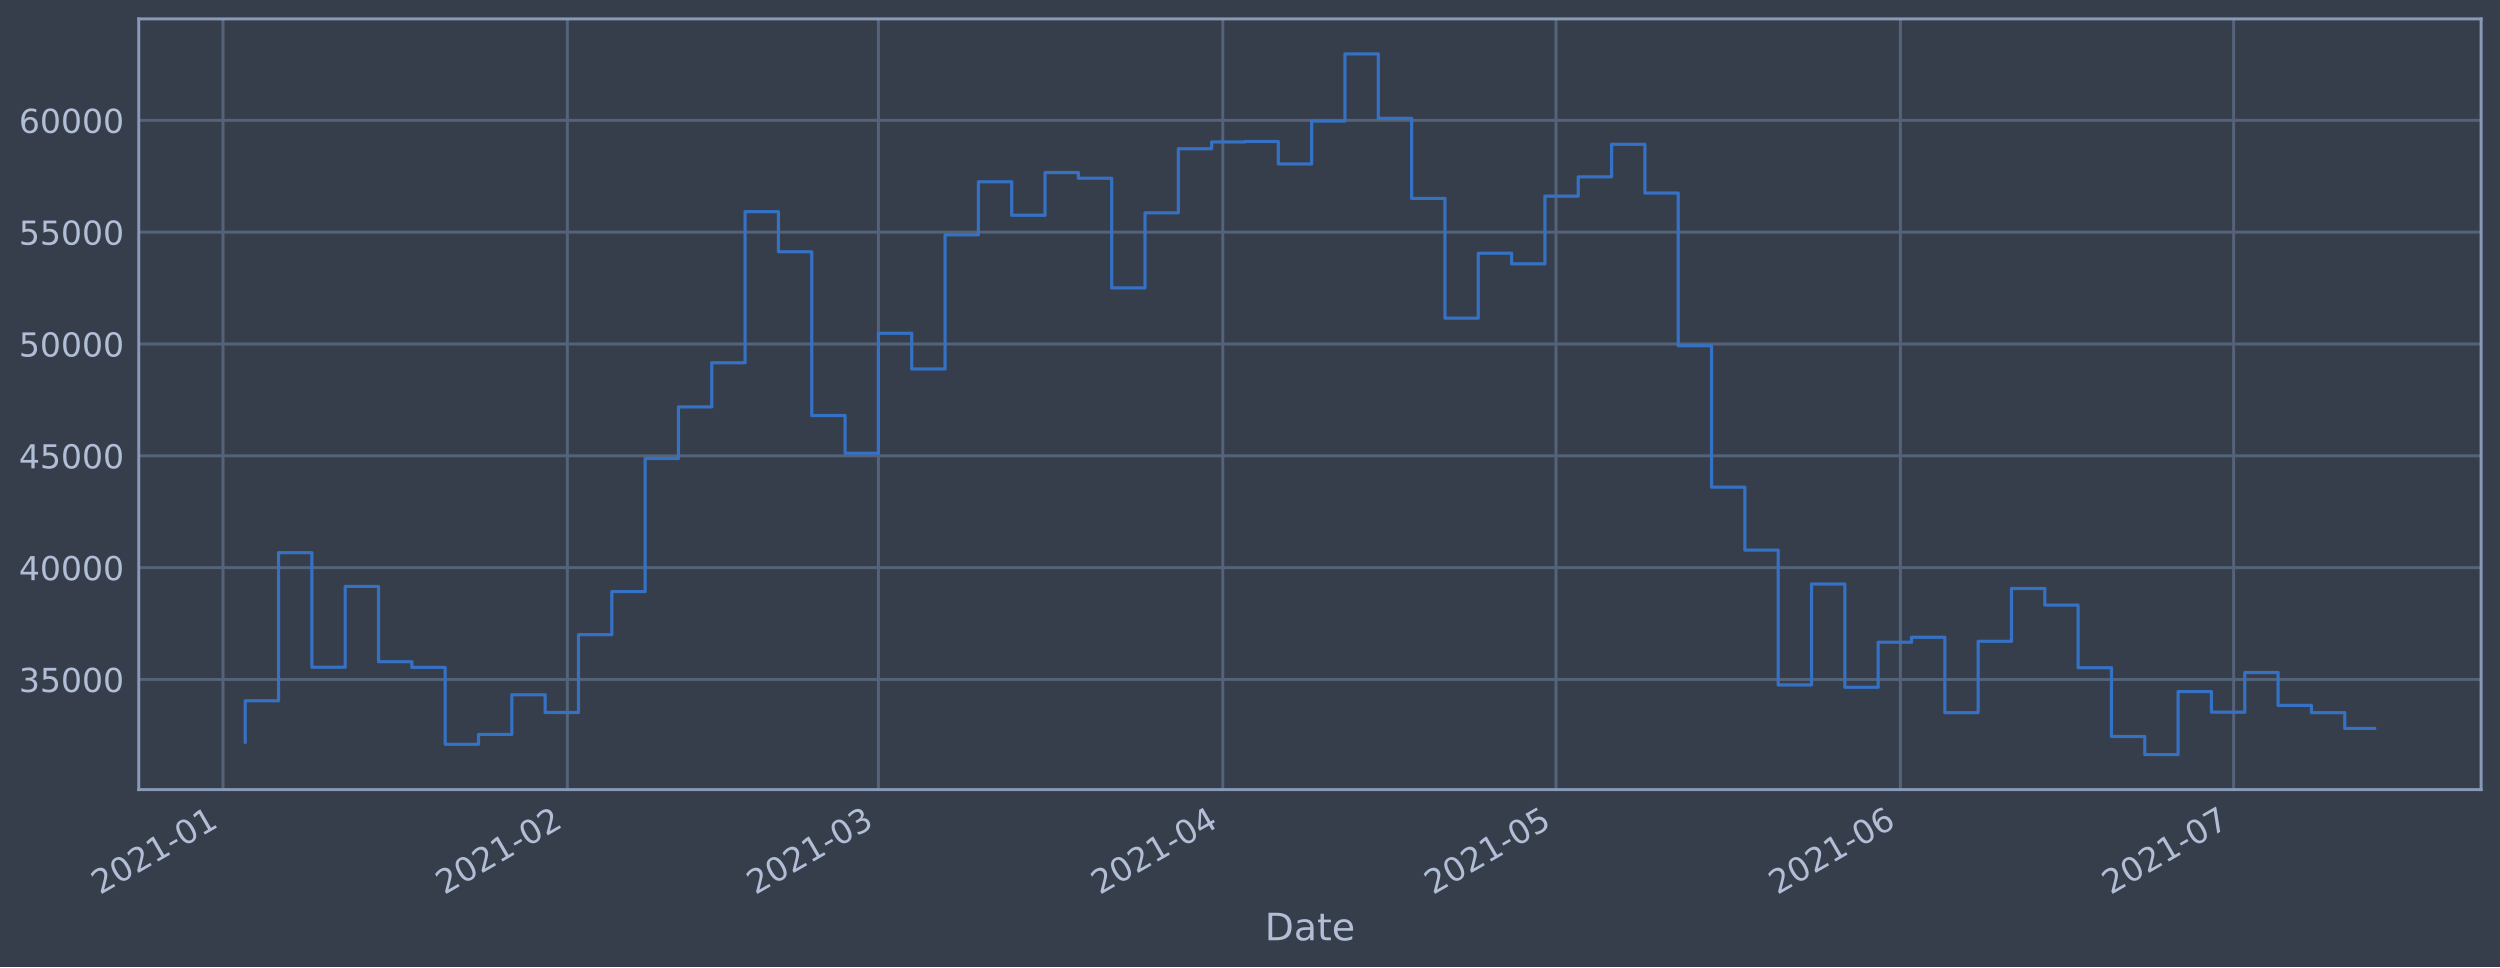
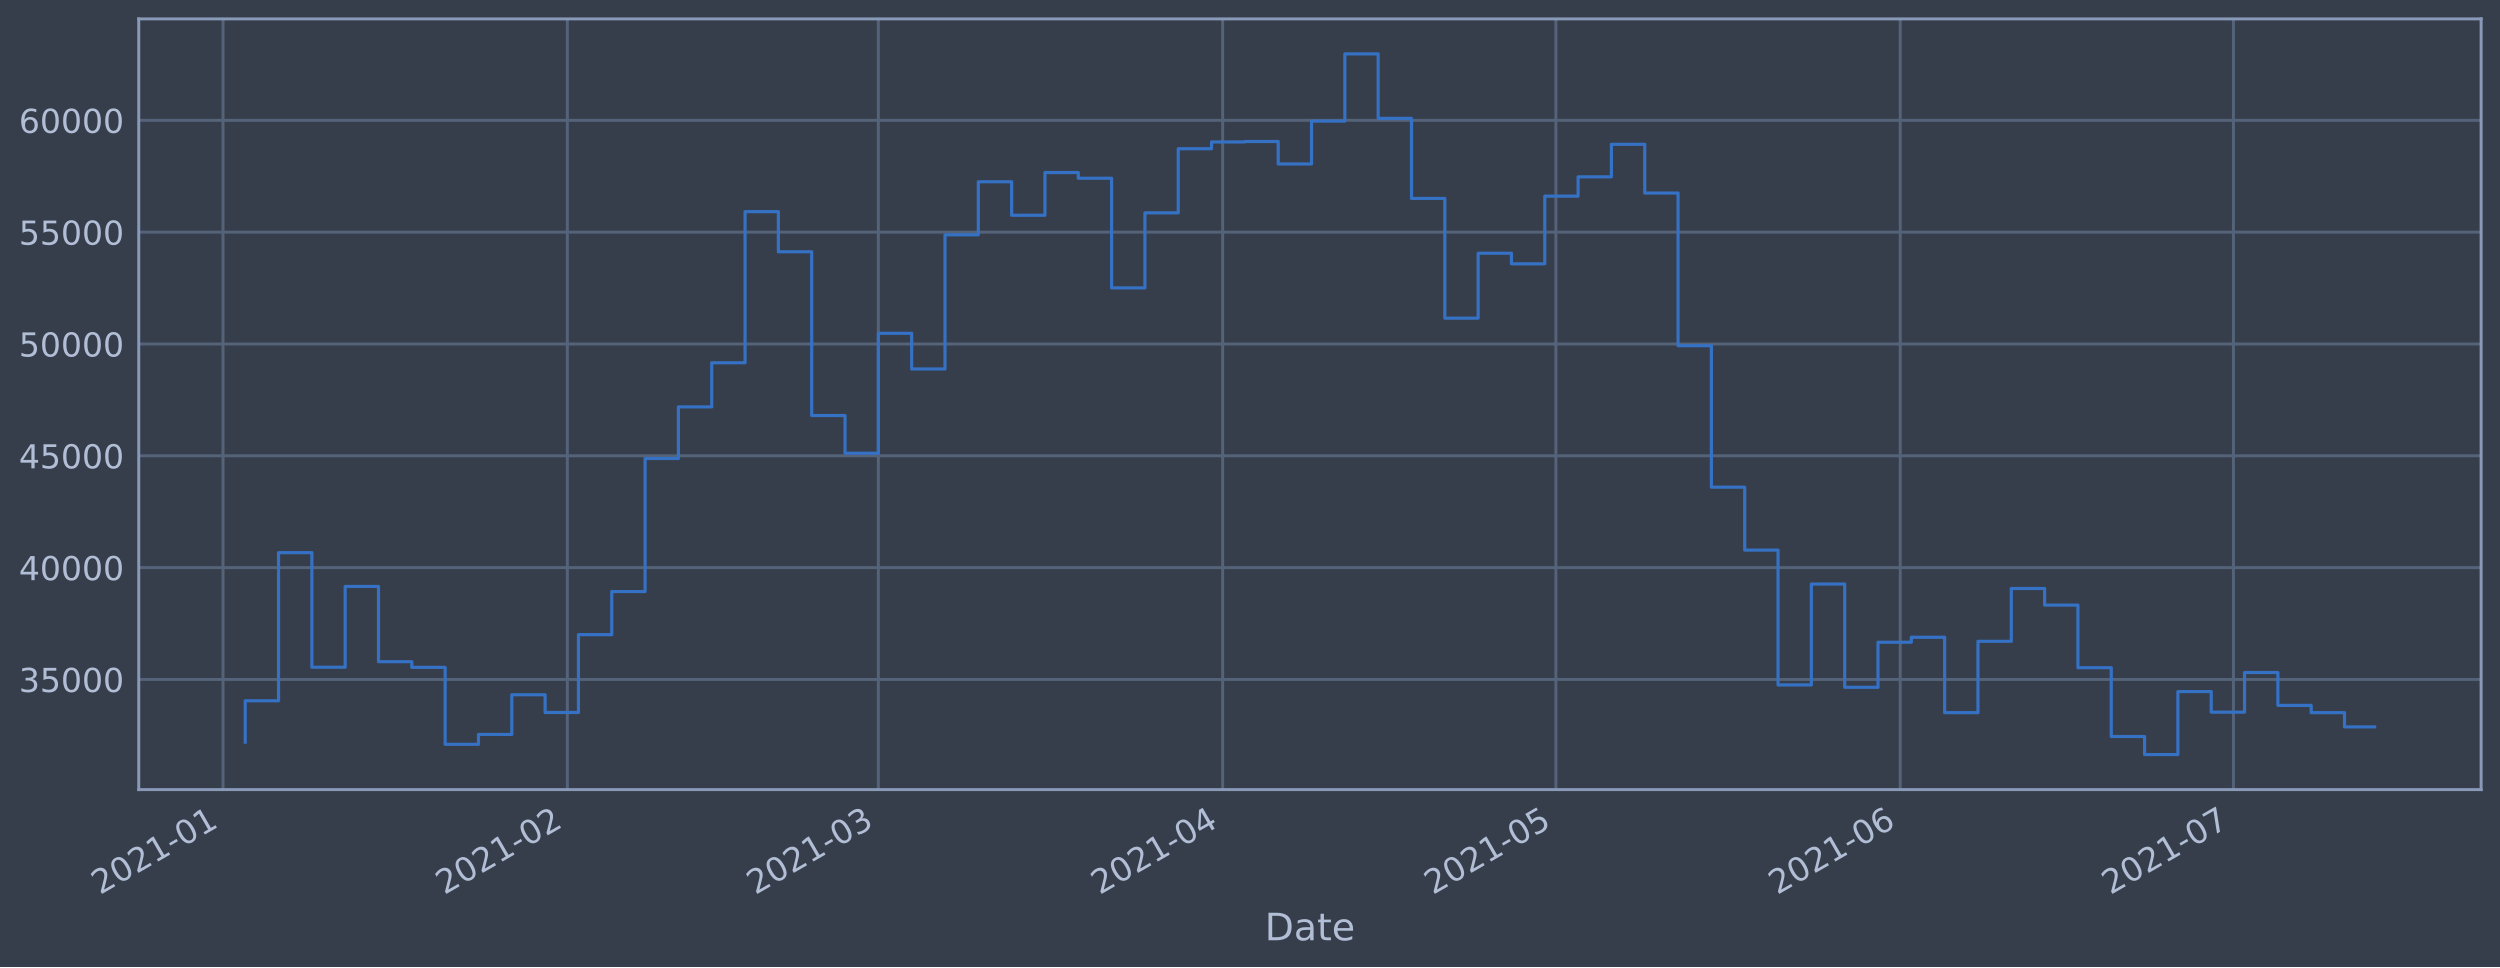
<svg xmlns="http://www.w3.org/2000/svg" xmlns:xlink="http://www.w3.org/1999/xlink" height="368.58pt" version="1.1" viewBox="0 0 952.884 368.58" width="952.884pt">
  <defs>
    <style type="text/css">*{stroke-linecap:butt;stroke-linejoin:round;}</style>
  </defs>
  <g id="figure_1">
    <g id="patch_1">
      <path d="M 0 368.58  L 952.884 368.58  L 952.884 0  L 0 0  z " style="fill:#373e4b;" />
    </g>
    <g id="axes_1">
      <g id="patch_2">
        <path d="M 52.884 300.96  L 945.684 300.96  L 945.684 7.2  L 52.884 7.2  z " style="fill:#373e4b;" />
      </g>
      <g id="matplotlib.axis_1">
        <g id="xtick_1">
          <g id="line2d_1">
-             <path clip-path="url(#p507f0275b8)" d="M 84.997 300.96  L 84.997 7.2  " style="fill:none;stroke:#546379;stroke-linecap:square;stroke-width:1.12;" />
+             <path clip-path="url(#pa468920841)" d="M 84.998 300.96  L 84.998 7.2  " style="fill:none;stroke:#546379;stroke-linecap:square;stroke-width:1.12;" />
          </g>
          <g id="line2d_2" />
          <g id="text_1">
-             <g style="fill:#b1bed6;" transform="translate(38.09415 341.1745)rotate(-30)scale(0.126 -0.126)">
+             <g style="fill:#b1bed6;" transform="translate(38.09507 341.1745)rotate(-30)scale(0.126 -0.126)">
              <defs>
                <path d="M 1228 531  L 3431 531  L 3431 0  L 469 0  L 469 531  Q 828 903 1448 1529  Q 2069 2156 2228 2338  Q 2531 2678 2651 2914  Q 2772 3150 2772 3378  Q 2772 3750 2511 3984  Q 2250 4219 1831 4219  Q 1534 4219 1204 4116  Q 875 4013 500 3803  L 500 4441  Q 881 4594 1212 4672  Q 1544 4750 1819 4750  Q 2544 4750 2975 4387  Q 3406 4025 3406 3419  Q 3406 3131 3298 2873  Q 3191 2616 2906 2266  Q 2828 2175 2409 1742  Q 1991 1309 1228 531  z " id="DejaVuSans-32" transform="scale(0.015625)" />
                <path d="M 2034 4250  Q 1547 4250 1301 3770  Q 1056 3291 1056 2328  Q 1056 1369 1301 889  Q 1547 409 2034 409  Q 2525 409 2770 889  Q 3016 1369 3016 2328  Q 3016 3291 2770 3770  Q 2525 4250 2034 4250  z M 2034 4750  Q 2819 4750 3233 4129  Q 3647 3509 3647 2328  Q 3647 1150 3233 529  Q 2819 -91 2034 -91  Q 1250 -91 836 529  Q 422 1150 422 2328  Q 422 3509 836 4129  Q 1250 4750 2034 4750  z " id="DejaVuSans-30" transform="scale(0.015625)" />
                <path d="M 794 531  L 1825 531  L 1825 4091  L 703 3866  L 703 4441  L 1819 4666  L 2450 4666  L 2450 531  L 3481 531  L 3481 0  L 794 0  L 794 531  z " id="DejaVuSans-31" transform="scale(0.015625)" />
                <path d="M 313 2009  L 1997 2009  L 1997 1497  L 313 1497  L 313 2009  z " id="DejaVuSans-2d" transform="scale(0.015625)" />
              </defs>
              <use xlink:href="#DejaVuSans-32" />
              <use x="63.623" xlink:href="#DejaVuSans-30" />
              <use x="127.246" xlink:href="#DejaVuSans-32" />
              <use x="190.869" xlink:href="#DejaVuSans-31" />
              <use x="254.492" xlink:href="#DejaVuSans-2d" />
              <use x="290.576" xlink:href="#DejaVuSans-30" />
              <use x="354.199" xlink:href="#DejaVuSans-31" />
            </g>
          </g>
        </g>
        <g id="xtick_2">
          <g id="line2d_3">
-             <path clip-path="url(#p507f0275b8)" d="M 216.254 300.96  L 216.254 7.2  " style="fill:none;stroke:#546379;stroke-linecap:square;stroke-width:1.12;" />
+             <path clip-path="url(#pa468920841)" d="M 216.24 300.96  L 216.24 7.2  " style="fill:none;stroke:#546379;stroke-linecap:square;stroke-width:1.12;" />
          </g>
          <g id="line2d_4" />
          <g id="text_2">
-             <g style="fill:#b1bed6;" transform="translate(169.3504 341.1745)rotate(-30)scale(0.126 -0.126)">
+             <g style="fill:#b1bed6;" transform="translate(169.337 341.1745)rotate(-30)scale(0.126 -0.126)">
              <use xlink:href="#DejaVuSans-32" />
              <use x="63.623" xlink:href="#DejaVuSans-30" />
              <use x="127.246" xlink:href="#DejaVuSans-32" />
              <use x="190.869" xlink:href="#DejaVuSans-31" />
              <use x="254.492" xlink:href="#DejaVuSans-2d" />
              <use x="290.576" xlink:href="#DejaVuSans-30" />
              <use x="354.199" xlink:href="#DejaVuSans-32" />
            </g>
          </g>
        </g>
        <g id="xtick_3">
          <g id="line2d_5">
-             <path clip-path="url(#p507f0275b8)" d="M 334.808 300.96  L 334.808 7.2  " style="fill:none;stroke:#546379;stroke-linecap:square;stroke-width:1.12;" />
+             <path clip-path="url(#pa468920841)" d="M 334.781 300.96  L 334.781 7.2  " style="fill:none;stroke:#546379;stroke-linecap:square;stroke-width:1.12;" />
          </g>
          <g id="line2d_6" />
          <g id="text_3">
-             <g style="fill:#b1bed6;" transform="translate(287.9044 341.1745)rotate(-30)scale(0.126 -0.126)">
+             <g style="fill:#b1bed6;" transform="translate(287.8782 341.1745)rotate(-30)scale(0.126 -0.126)">
              <defs>
                <path d="M 2597 2516  Q 3050 2419 3304 2112  Q 3559 1806 3559 1356  Q 3559 666 3084 287  Q 2609 -91 1734 -91  Q 1441 -91 1130 -33  Q 819 25 488 141  L 488 750  Q 750 597 1062 519  Q 1375 441 1716 441  Q 2309 441 2620 675  Q 2931 909 2931 1356  Q 2931 1769 2642 2001  Q 2353 2234 1838 2234  L 1294 2234  L 1294 2753  L 1863 2753  Q 2328 2753 2575 2939  Q 2822 3125 2822 3475  Q 2822 3834 2567 4026  Q 2313 4219 1838 4219  Q 1578 4219 1281 4162  Q 984 4106 628 3988  L 628 4550  Q 988 4650 1302 4700  Q 1616 4750 1894 4750  Q 2613 4750 3031 4423  Q 3450 4097 3450 3541  Q 3450 3153 3228 2886  Q 3006 2619 2597 2516  z " id="DejaVuSans-33" transform="scale(0.015625)" />
              </defs>
              <use xlink:href="#DejaVuSans-32" />
              <use x="63.623" xlink:href="#DejaVuSans-30" />
              <use x="127.246" xlink:href="#DejaVuSans-32" />
              <use x="190.869" xlink:href="#DejaVuSans-31" />
              <use x="254.492" xlink:href="#DejaVuSans-2d" />
              <use x="290.576" xlink:href="#DejaVuSans-30" />
              <use x="354.199" xlink:href="#DejaVuSans-33" />
            </g>
          </g>
        </g>
        <g id="xtick_4">
          <g id="line2d_7">
-             <path clip-path="url(#p507f0275b8)" d="M 466.064 300.96  L 466.064 7.2  " style="fill:none;stroke:#546379;stroke-linecap:square;stroke-width:1.12;" />
+             <path clip-path="url(#pa468920841)" d="M 466.023 300.96  L 466.023 7.2  " style="fill:none;stroke:#546379;stroke-linecap:square;stroke-width:1.12;" />
          </g>
          <g id="line2d_8" />
          <g id="text_4">
-             <g style="fill:#b1bed6;" transform="translate(419.1607 341.1745)rotate(-30)scale(0.126 -0.126)">
+             <g style="fill:#b1bed6;" transform="translate(419.1202 341.1745)rotate(-30)scale(0.126 -0.126)">
              <defs>
                <path d="M 2419 4116  L 825 1625  L 2419 1625  L 2419 4116  z M 2253 4666  L 3047 4666  L 3047 1625  L 3713 1625  L 3713 1100  L 3047 1100  L 3047 0  L 2419 0  L 2419 1100  L 313 1100  L 313 1709  L 2253 4666  z " id="DejaVuSans-34" transform="scale(0.015625)" />
              </defs>
              <use xlink:href="#DejaVuSans-32" />
              <use x="63.623" xlink:href="#DejaVuSans-30" />
              <use x="127.246" xlink:href="#DejaVuSans-32" />
              <use x="190.869" xlink:href="#DejaVuSans-31" />
              <use x="254.492" xlink:href="#DejaVuSans-2d" />
              <use x="290.576" xlink:href="#DejaVuSans-30" />
              <use x="354.199" xlink:href="#DejaVuSans-34" />
            </g>
          </g>
        </g>
        <g id="xtick_5">
          <g id="line2d_9">
-             <path clip-path="url(#p507f0275b8)" d="M 593.086 300.96  L 593.086 7.2  " style="fill:none;stroke:#546379;stroke-linecap:square;stroke-width:1.12;" />
+             <path clip-path="url(#pa468920841)" d="M 593.032 300.96  L 593.032 7.2  " style="fill:none;stroke:#546379;stroke-linecap:square;stroke-width:1.12;" />
          </g>
          <g id="line2d_10" />
          <g id="text_5">
-             <g style="fill:#b1bed6;" transform="translate(546.1828 341.1745)rotate(-30)scale(0.126 -0.126)">
+             <g style="fill:#b1bed6;" transform="translate(546.1285 341.1745)rotate(-30)scale(0.126 -0.126)">
              <defs>
                <path d="M 691 4666  L 3169 4666  L 3169 4134  L 1269 4134  L 1269 2991  Q 1406 3038 1543 3061  Q 1681 3084 1819 3084  Q 2600 3084 3056 2656  Q 3513 2228 3513 1497  Q 3513 744 3044 326  Q 2575 -91 1722 -91  Q 1428 -91 1123 -41  Q 819 9 494 109  L 494 744  Q 775 591 1075 516  Q 1375 441 1709 441  Q 2250 441 2565 725  Q 2881 1009 2881 1497  Q 2881 1984 2565 2268  Q 2250 2553 1709 2553  Q 1456 2553 1204 2497  Q 953 2441 691 2322  L 691 4666  z " id="DejaVuSans-35" transform="scale(0.015625)" />
              </defs>
              <use xlink:href="#DejaVuSans-32" />
              <use x="63.623" xlink:href="#DejaVuSans-30" />
              <use x="127.246" xlink:href="#DejaVuSans-32" />
              <use x="190.869" xlink:href="#DejaVuSans-31" />
              <use x="254.492" xlink:href="#DejaVuSans-2d" />
              <use x="290.576" xlink:href="#DejaVuSans-30" />
              <use x="354.199" xlink:href="#DejaVuSans-35" />
            </g>
          </g>
        </g>
        <g id="xtick_6">
          <g id="line2d_11">
-             <path clip-path="url(#p507f0275b8)" d="M 724.342 300.96  L 724.342 7.2  " style="fill:none;stroke:#546379;stroke-linecap:square;stroke-width:1.12;" />
+             <path clip-path="url(#pa468920841)" d="M 724.274 300.96  L 724.274 7.2  " style="fill:none;stroke:#546379;stroke-linecap:square;stroke-width:1.12;" />
          </g>
          <g id="line2d_12" />
          <g id="text_6">
-             <g style="fill:#b1bed6;" transform="translate(677.4391 341.1745)rotate(-30)scale(0.126 -0.126)">
+             <g style="fill:#b1bed6;" transform="translate(677.3705 341.1745)rotate(-30)scale(0.126 -0.126)">
              <defs>
                <path d="M 2113 2584  Q 1688 2584 1439 2293  Q 1191 2003 1191 1497  Q 1191 994 1439 701  Q 1688 409 2113 409  Q 2538 409 2786 701  Q 3034 994 3034 1497  Q 3034 2003 2786 2293  Q 2538 2584 2113 2584  z M 3366 4563  L 3366 3988  Q 3128 4100 2886 4159  Q 2644 4219 2406 4219  Q 1781 4219 1451 3797  Q 1122 3375 1075 2522  Q 1259 2794 1537 2939  Q 1816 3084 2150 3084  Q 2853 3084 3261 2657  Q 3669 2231 3669 1497  Q 3669 778 3244 343  Q 2819 -91 2113 -91  Q 1303 -91 875 529  Q 447 1150 447 2328  Q 447 3434 972 4092  Q 1497 4750 2381 4750  Q 2619 4750 2861 4703  Q 3103 4656 3366 4563  z " id="DejaVuSans-36" transform="scale(0.015625)" />
              </defs>
              <use xlink:href="#DejaVuSans-32" />
              <use x="63.623" xlink:href="#DejaVuSans-30" />
              <use x="127.246" xlink:href="#DejaVuSans-32" />
              <use x="190.869" xlink:href="#DejaVuSans-31" />
              <use x="254.492" xlink:href="#DejaVuSans-2d" />
              <use x="290.576" xlink:href="#DejaVuSans-30" />
              <use x="354.199" xlink:href="#DejaVuSans-36" />
            </g>
          </g>
        </g>
        <g id="xtick_7">
          <g id="line2d_13">
-             <path clip-path="url(#p507f0275b8)" d="M 851.364 300.96  L 851.364 7.2  " style="fill:none;stroke:#546379;stroke-linecap:square;stroke-width:1.12;" />
+             <path clip-path="url(#pa468920841)" d="M 851.282 300.96  L 851.282 7.2  " style="fill:none;stroke:#546379;stroke-linecap:square;stroke-width:1.12;" />
          </g>
          <g id="line2d_14" />
          <g id="text_7">
-             <g style="fill:#b1bed6;" transform="translate(804.4612 341.1745)rotate(-30)scale(0.126 -0.126)">
+             <g style="fill:#b1bed6;" transform="translate(804.3789 341.1745)rotate(-30)scale(0.126 -0.126)">
              <defs>
                <path d="M 525 4666  L 3525 4666  L 3525 4397  L 1831 0  L 1172 0  L 2766 4134  L 525 4134  L 525 4666  z " id="DejaVuSans-37" transform="scale(0.015625)" />
              </defs>
              <use xlink:href="#DejaVuSans-32" />
              <use x="63.623" xlink:href="#DejaVuSans-30" />
              <use x="127.246" xlink:href="#DejaVuSans-32" />
              <use x="190.869" xlink:href="#DejaVuSans-31" />
              <use x="254.492" xlink:href="#DejaVuSans-2d" />
              <use x="290.576" xlink:href="#DejaVuSans-30" />
              <use x="354.199" xlink:href="#DejaVuSans-37" />
            </g>
          </g>
        </g>
        <g id="text_8">
          <g style="fill:#b1bed6;" transform="translate(482.0746 358.3856)scale(0.144 -0.144)">
            <defs>
              <path d="M 1259 4147  L 1259 519  L 2022 519  Q 2988 519 3436 956  Q 3884 1394 3884 2338  Q 3884 3275 3436 3711  Q 2988 4147 2022 4147  L 1259 4147  z M 628 4666  L 1925 4666  Q 3281 4666 3915 4102  Q 4550 3538 4550 2338  Q 4550 1131 3912 565  Q 3275 0 1925 0  L 628 0  L 628 4666  z " id="DejaVuSans-44" transform="scale(0.015625)" />
              <path d="M 2194 1759  Q 1497 1759 1228 1600  Q 959 1441 959 1056  Q 959 750 1161 570  Q 1363 391 1709 391  Q 2188 391 2477 730  Q 2766 1069 2766 1631  L 2766 1759  L 2194 1759  z M 3341 1997  L 3341 0  L 2766 0  L 2766 531  Q 2569 213 2275 61  Q 1981 -91 1556 -91  Q 1019 -91 701 211  Q 384 513 384 1019  Q 384 1609 779 1909  Q 1175 2209 1959 2209  L 2766 2209  L 2766 2266  Q 2766 2663 2505 2880  Q 2244 3097 1772 3097  Q 1472 3097 1187 3025  Q 903 2953 641 2809  L 641 3341  Q 956 3463 1253 3523  Q 1550 3584 1831 3584  Q 2591 3584 2966 3190  Q 3341 2797 3341 1997  z " id="DejaVuSans-61" transform="scale(0.015625)" />
              <path d="M 1172 4494  L 1172 3500  L 2356 3500  L 2356 3053  L 1172 3053  L 1172 1153  Q 1172 725 1289 603  Q 1406 481 1766 481  L 2356 481  L 2356 0  L 1766 0  Q 1100 0 847 248  Q 594 497 594 1153  L 594 3053  L 172 3053  L 172 3500  L 594 3500  L 594 4494  L 1172 4494  z " id="DejaVuSans-74" transform="scale(0.015625)" />
              <path d="M 3597 1894  L 3597 1613  L 953 1613  Q 991 1019 1311 708  Q 1631 397 2203 397  Q 2534 397 2845 478  Q 3156 559 3463 722  L 3463 178  Q 3153 47 2828 -22  Q 2503 -91 2169 -91  Q 1331 -91 842 396  Q 353 884 353 1716  Q 353 2575 817 3079  Q 1281 3584 2069 3584  Q 2775 3584 3186 3129  Q 3597 2675 3597 1894  z M 3022 2063  Q 3016 2534 2758 2815  Q 2500 3097 2075 3097  Q 1594 3097 1305 2825  Q 1016 2553 972 2059  L 3022 2063  z " id="DejaVuSans-65" transform="scale(0.015625)" />
            </defs>
            <use xlink:href="#DejaVuSans-44" />
            <use x="77.002" xlink:href="#DejaVuSans-61" />
            <use x="138.281" xlink:href="#DejaVuSans-74" />
            <use x="177.49" xlink:href="#DejaVuSans-65" />
          </g>
        </g>
      </g>
      <g id="matplotlib.axis_2">
        <g id="ytick_1">
          <g id="line2d_15">
-             <path clip-path="url(#p507f0275b8)" d="M 52.884 258.97  L 945.684 258.97  " style="fill:none;stroke:#546379;stroke-linecap:square;stroke-width:1.12;" />
+             <path clip-path="url(#pa468920841)" d="M 52.884 258.97  L 945.684 258.97  " style="fill:none;stroke:#546379;stroke-linecap:square;stroke-width:1.12;" />
          </g>
          <g id="line2d_16" />
          <g id="text_9">
            <g style="fill:#b1bed6;" transform="translate(7.2 263.7575)scale(0.126 -0.126)">
              <use xlink:href="#DejaVuSans-33" />
              <use x="63.623" xlink:href="#DejaVuSans-35" />
              <use x="127.246" xlink:href="#DejaVuSans-30" />
              <use x="190.869" xlink:href="#DejaVuSans-30" />
              <use x="254.492" xlink:href="#DejaVuSans-30" />
            </g>
          </g>
        </g>
        <g id="ytick_2">
          <g id="line2d_17">
-             <path clip-path="url(#p507f0275b8)" d="M 52.884 216.349  L 945.684 216.349  " style="fill:none;stroke:#546379;stroke-linecap:square;stroke-width:1.12;" />
+             <path clip-path="url(#pa468920841)" d="M 52.884 216.349  L 945.684 216.349  " style="fill:none;stroke:#546379;stroke-linecap:square;stroke-width:1.12;" />
          </g>
          <g id="line2d_18" />
          <g id="text_10">
            <g style="fill:#b1bed6;" transform="translate(7.2 221.1359)scale(0.126 -0.126)">
              <use xlink:href="#DejaVuSans-34" />
              <use x="63.623" xlink:href="#DejaVuSans-30" />
              <use x="127.246" xlink:href="#DejaVuSans-30" />
              <use x="190.869" xlink:href="#DejaVuSans-30" />
              <use x="254.492" xlink:href="#DejaVuSans-30" />
            </g>
          </g>
        </g>
        <g id="ytick_3">
          <g id="line2d_19">
-             <path clip-path="url(#p507f0275b8)" d="M 52.884 173.727  L 945.684 173.727  " style="fill:none;stroke:#546379;stroke-linecap:square;stroke-width:1.12;" />
+             <path clip-path="url(#pa468920841)" d="M 52.884 173.727  L 945.684 173.727  " style="fill:none;stroke:#546379;stroke-linecap:square;stroke-width:1.12;" />
          </g>
          <g id="line2d_20" />
          <g id="text_11">
            <g style="fill:#b1bed6;" transform="translate(7.2 178.5143)scale(0.126 -0.126)">
              <use xlink:href="#DejaVuSans-34" />
              <use x="63.623" xlink:href="#DejaVuSans-35" />
              <use x="127.246" xlink:href="#DejaVuSans-30" />
              <use x="190.869" xlink:href="#DejaVuSans-30" />
              <use x="254.492" xlink:href="#DejaVuSans-30" />
            </g>
          </g>
        </g>
        <g id="ytick_4">
          <g id="line2d_21">
-             <path clip-path="url(#p507f0275b8)" d="M 52.884 131.106  L 945.684 131.106  " style="fill:none;stroke:#546379;stroke-linecap:square;stroke-width:1.12;" />
+             <path clip-path="url(#pa468920841)" d="M 52.884 131.106  L 945.684 131.106  " style="fill:none;stroke:#546379;stroke-linecap:square;stroke-width:1.12;" />
          </g>
          <g id="line2d_22" />
          <g id="text_12">
            <g style="fill:#b1bed6;" transform="translate(7.2 135.8927)scale(0.126 -0.126)">
              <use xlink:href="#DejaVuSans-35" />
              <use x="63.623" xlink:href="#DejaVuSans-30" />
              <use x="127.246" xlink:href="#DejaVuSans-30" />
              <use x="190.869" xlink:href="#DejaVuSans-30" />
              <use x="254.492" xlink:href="#DejaVuSans-30" />
            </g>
          </g>
        </g>
        <g id="ytick_5">
          <g id="line2d_23">
-             <path clip-path="url(#p507f0275b8)" d="M 52.884 88.484  L 945.684 88.484  " style="fill:none;stroke:#546379;stroke-linecap:square;stroke-width:1.12;" />
+             <path clip-path="url(#pa468920841)" d="M 52.884 88.484  L 945.684 88.484  " style="fill:none;stroke:#546379;stroke-linecap:square;stroke-width:1.12;" />
          </g>
          <g id="line2d_24" />
          <g id="text_13">
            <g style="fill:#b1bed6;" transform="translate(7.2 93.27108)scale(0.126 -0.126)">
              <use xlink:href="#DejaVuSans-35" />
              <use x="63.623" xlink:href="#DejaVuSans-35" />
              <use x="127.246" xlink:href="#DejaVuSans-30" />
              <use x="190.869" xlink:href="#DejaVuSans-30" />
              <use x="254.492" xlink:href="#DejaVuSans-30" />
            </g>
          </g>
        </g>
        <g id="ytick_6">
          <g id="line2d_25">
-             <path clip-path="url(#p507f0275b8)" d="M 52.884 45.862  L 945.684 45.862  " style="fill:none;stroke:#546379;stroke-linecap:square;stroke-width:1.12;" />
+             <path clip-path="url(#pa468920841)" d="M 52.884 45.862  L 945.684 45.862  " style="fill:none;stroke:#546379;stroke-linecap:square;stroke-width:1.12;" />
          </g>
          <g id="line2d_26" />
          <g id="text_14">
            <g style="fill:#b1bed6;" transform="translate(7.2 50.64948)scale(0.126 -0.126)">
              <use xlink:href="#DejaVuSans-36" />
              <use x="63.623" xlink:href="#DejaVuSans-30" />
              <use x="127.246" xlink:href="#DejaVuSans-30" />
              <use x="190.869" xlink:href="#DejaVuSans-30" />
              <use x="254.492" xlink:href="#DejaVuSans-30" />
            </g>
          </g>
        </g>
      </g>
      <g id="line2d_27">
-         <path clip-path="url(#p507f0275b8)" d="M 93.466 282.877  L 93.466 267.097  L 106.168 267.097  L 106.168 210.635  L 118.87 210.635  L 118.87 254.325  L 131.572 254.325  L 131.572 223.522  L 144.274 223.522  L 144.274 252.211  L 156.977 252.211  L 156.977 254.376  L 169.679 254.376  L 169.679 283.693  L 182.381 283.693  L 182.381 279.925  L 195.083 279.925  L 195.083 264.816  L 207.786 264.816  L 207.786 271.562  L 220.488 271.562  L 220.488 241.904  L 233.19 241.904  L 233.19 225.486  L 245.892 225.486  L 245.892 174.766  L 258.594 174.766  L 258.594 155.1  L 271.297 155.1  L 271.297 138.265  L 283.999 138.265  L 283.999 80.672  L 296.701 80.672  L 296.701 95.956  L 309.403 95.956  L 309.403 158.38  L 322.105 158.38  L 322.105 172.756  L 334.808 172.756  L 334.808 127.034  L 347.51 127.034  L 347.51 140.639  L 360.212 140.639  L 360.212 89.494  L 372.914 89.494  L 372.914 69.276  L 385.617 69.276  L 385.617 82.051  L 398.319 82.051  L 398.319 65.759  L 411.021 65.759  L 411.021 67.93  L 423.723 67.93  L 423.723 109.725  L 436.425 109.725  L 436.425 81.12  L 449.128 81.12  L 449.128 56.687  L 461.83 56.687  L 461.83 54.12  L 474.532 54.12  L 474.532 53.926  L 487.234 53.926  L 487.234 62.497  L 499.937 62.497  L 499.937 46.162  L 512.639 46.162  L 512.639 20.553  L 525.341 20.553  L 525.341 45.12  L 538.043 45.12  L 538.043 75.63  L 550.745 75.63  L 550.745 121.276  L 563.448 121.276  L 563.448 96.526  L 576.15 96.526  L 576.15 100.553  L 588.852 100.553  L 588.852 74.756  L 601.554 74.756  L 601.554 67.401  L 614.256 67.401  L 614.256 54.994  L 626.959 54.994  L 626.959 73.567  L 639.661 73.567  L 639.661 131.766  L 652.363 131.766  L 652.363 185.693  L 665.065 185.693  L 665.065 209.663  L 677.768 209.663  L 677.768 261.063  L 690.47 261.063  L 690.47 222.605  L 703.172 222.605  L 703.172 261.974  L 715.874 261.974  L 715.874 244.798  L 728.576 244.798  L 728.576 242.898  L 741.279 242.898  L 741.279 271.63  L 753.981 271.63  L 753.981 244.44  L 766.683 244.44  L 766.683 224.304  L 779.385 224.304  L 779.385 230.628  L 792.087 230.628  L 792.087 254.502  L 804.79 254.502  L 804.79 280.728  L 817.492 280.728  L 817.492 287.607  L 830.194 287.607  L 830.194 263.602  L 842.896 263.602  L 842.896 271.443  L 855.599 271.443  L 855.599 256.334  L 868.301 256.334  L 868.301 268.867  L 881.003 268.867  L 881.003 271.624  L 893.705 271.624  L 893.705 277.641  L 905.102 277.641  L 905.102 277.641  " style="fill:none;stroke:#3572c6;stroke-linecap:square;stroke-width:1.2;" />
+         <path clip-path="url(#pa468920841)" d="M 93.466 282.877  L 93.466 267.097  L 106.166 267.097  L 106.166 210.635  L 118.867 210.635  L 118.867 254.325  L 131.568 254.325  L 131.568 223.522  L 144.269 223.522  L 144.269 252.211  L 156.97 252.211  L 156.97 254.376  L 169.671 254.376  L 169.671 283.693  L 182.371 283.693  L 182.371 279.925  L 195.072 279.925  L 195.072 264.816  L 207.773 264.816  L 207.773 271.562  L 220.474 271.562  L 220.474 241.904  L 233.175 241.904  L 233.175 225.486  L 245.876 225.486  L 245.876 174.766  L 258.576 174.766  L 258.576 155.1  L 271.277 155.1  L 271.277 138.265  L 283.978 138.265  L 283.978 80.672  L 296.679 80.672  L 296.679 95.956  L 309.38 95.956  L 309.38 158.38  L 322.081 158.38  L 322.081 172.756  L 334.781 172.756  L 334.781 127.034  L 347.482 127.034  L 347.482 140.639  L 360.183 140.639  L 360.183 89.494  L 372.884 89.494  L 372.884 69.276  L 385.585 69.276  L 385.585 82.051  L 398.286 82.051  L 398.286 65.759  L 410.986 65.759  L 410.986 67.93  L 423.687 67.93  L 423.687 109.725  L 436.388 109.725  L 436.388 81.12  L 449.089 81.12  L 449.089 56.687  L 461.79 56.687  L 461.79 54.12  L 474.491 54.12  L 474.491 53.926  L 487.191 53.926  L 487.191 62.497  L 499.892 62.497  L 499.892 46.162  L 512.593 46.162  L 512.593 20.553  L 525.294 20.553  L 525.294 45.12  L 537.995 45.12  L 537.995 75.63  L 550.696 75.63  L 550.696 121.276  L 563.397 121.276  L 563.397 96.526  L 576.097 96.526  L 576.097 100.553  L 588.798 100.553  L 588.798 74.756  L 601.499 74.756  L 601.499 67.401  L 614.2 67.401  L 614.2 54.994  L 626.901 54.994  L 626.901 73.567  L 639.602 73.567  L 639.602 131.766  L 652.302 131.766  L 652.302 185.693  L 665.003 185.693  L 665.003 209.663  L 677.704 209.663  L 677.704 261.063  L 690.405 261.063  L 690.405 222.605  L 703.106 222.605  L 703.106 261.974  L 715.807 261.974  L 715.807 244.798  L 728.507 244.798  L 728.507 242.898  L 741.208 242.898  L 741.208 271.63  L 753.909 271.63  L 753.909 244.44  L 766.61 244.44  L 766.61 224.304  L 779.311 224.304  L 779.311 230.628  L 792.012 230.628  L 792.012 254.502  L 804.712 254.502  L 804.712 280.728  L 817.413 280.728  L 817.413 287.607  L 830.114 287.607  L 830.114 263.602  L 842.815 263.602  L 842.815 271.443  L 855.516 271.443  L 855.516 256.334  L 868.217 256.334  L 868.217 268.867  L 880.917 268.867  L 880.917 271.624  L 893.618 271.624  L 893.618 277.055  L 905.102 277.055  L 905.102 277.055  " style="fill:none;stroke:#3572c6;stroke-linecap:square;stroke-width:1.2;" />
      </g>
      <g id="patch_3">
        <path d="M 52.884 300.96  L 52.884 7.2  " style="fill:none;stroke:#899ab8;stroke-linecap:square;stroke-linejoin:miter;stroke-width:1.12;" />
      </g>
      <g id="patch_4">
        <path d="M 945.684 300.96  L 945.684 7.2  " style="fill:none;stroke:#899ab8;stroke-linecap:square;stroke-linejoin:miter;stroke-width:1.12;" />
      </g>
      <g id="patch_5">
        <path d="M 52.884 300.96  L 945.684 300.96  " style="fill:none;stroke:#899ab8;stroke-linecap:square;stroke-linejoin:miter;stroke-width:1.12;" />
      </g>
      <g id="patch_6">
        <path d="M 52.884 7.2  L 945.684 7.2  " style="fill:none;stroke:#899ab8;stroke-linecap:square;stroke-linejoin:miter;stroke-width:1.12;" />
      </g>
    </g>
  </g>
  <defs>
-     <clipPath id="p507f0275b8">
+     <clipPath id="pa468920841">
      <rect height="293.76" width="892.8" x="52.884" y="7.2" />
    </clipPath>
  </defs>
</svg>
